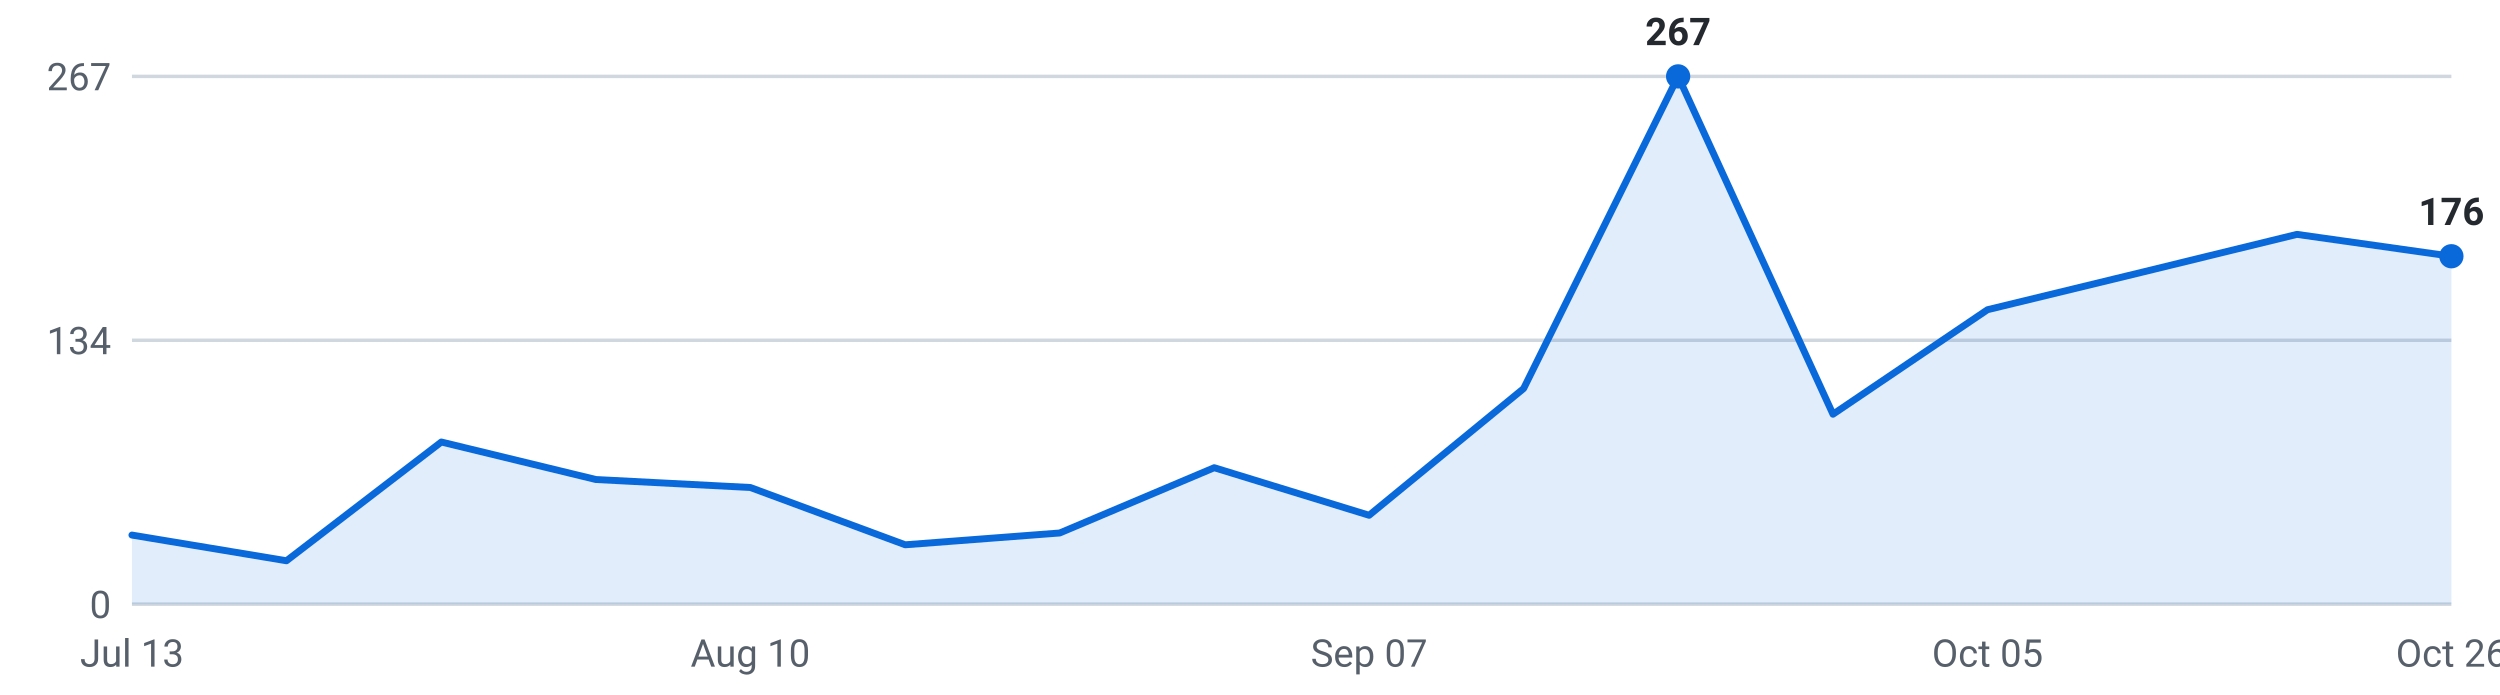
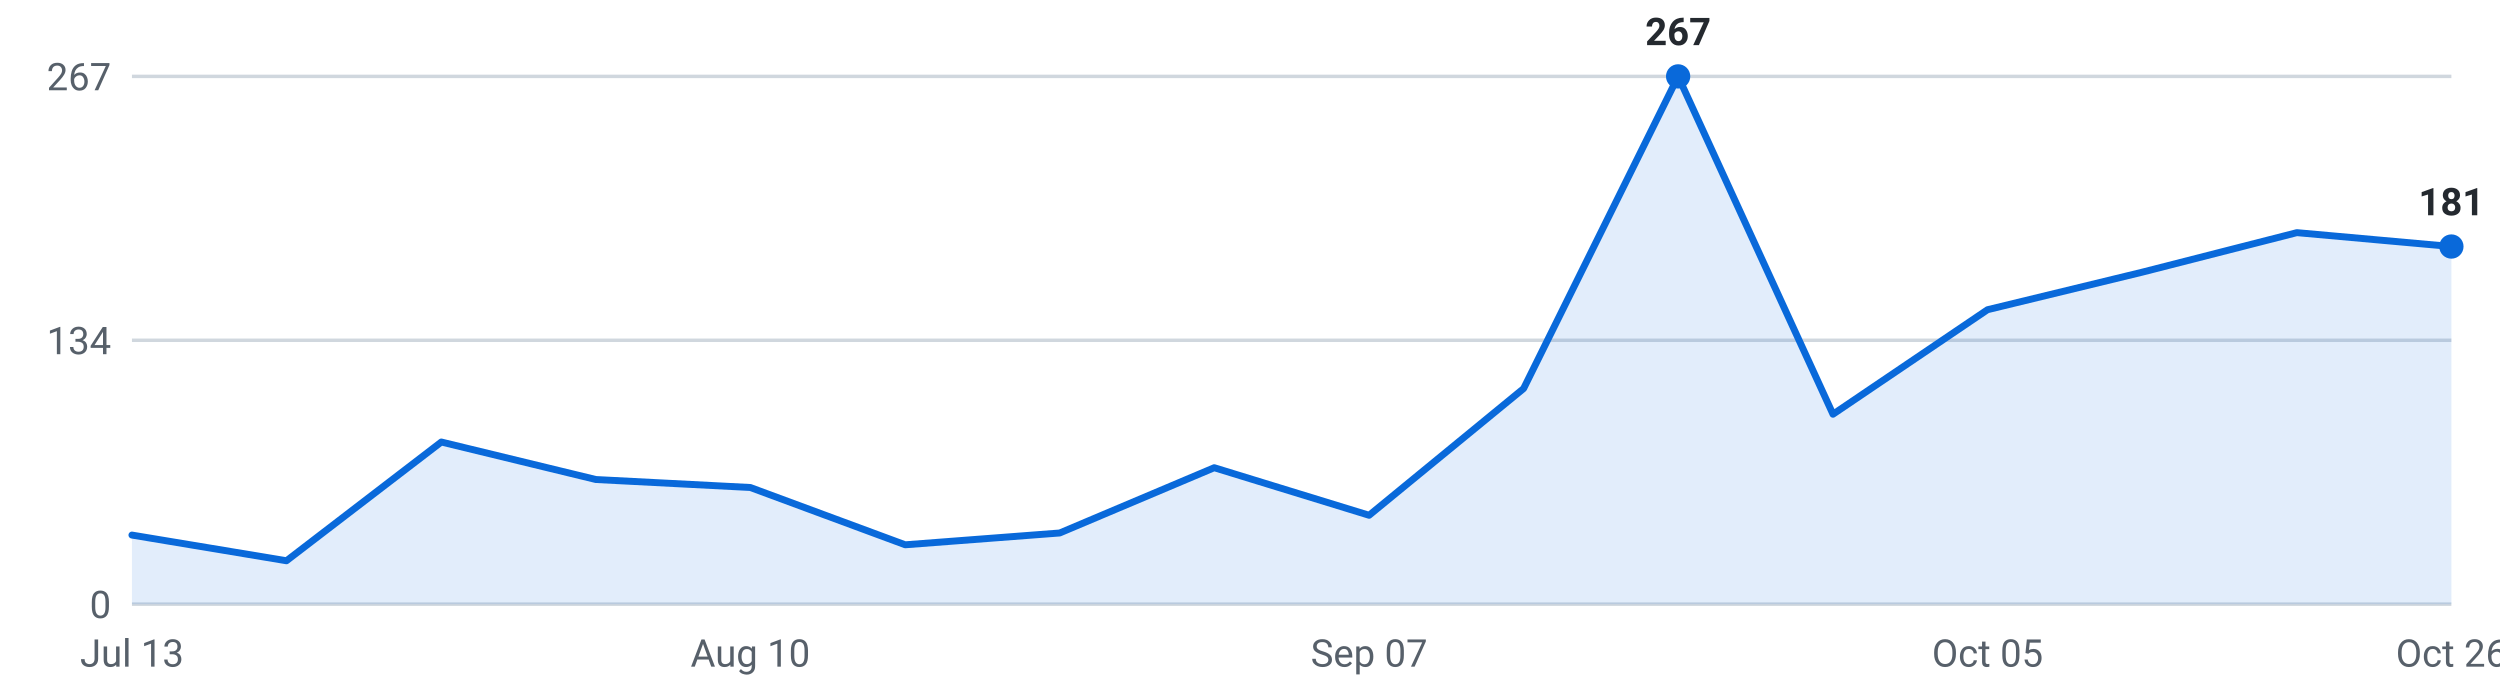
<svg xmlns="http://www.w3.org/2000/svg" viewBox="0 0 720 200" width="720" height="200" role="img" aria-label="Roles posted per week, last 16 weeks">
  <g font-family="-apple-system,Segoe UI,Roboto,sans-serif" font-size="11">
    <line x1="38" y1="174.0" x2="706" y2="174.0" stroke="#d0d7de" stroke-width="1" />
    <text x="32" y="178.0" text-anchor="end" fill="#57606a">0</text>
    <line x1="38" y1="98.0" x2="706" y2="98.0" stroke="#d0d7de" stroke-width="1" />
    <text x="32" y="102.0" text-anchor="end" fill="#57606a">134</text>
    <line x1="38" y1="22.0" x2="706" y2="22.0" stroke="#d0d7de" stroke-width="1" />
    <text x="32" y="26.0" text-anchor="end" fill="#57606a">267</text>
-     <path d="M38.0,174 L38.0,154.1 L82.5,161.5 L127.1,127.3 L171.6,138.1 L216.1,140.4 L260.7,156.9 L305.2,153.5 L349.7,134.7 L394.3,148.4 L438.8,111.9 L483.3,22.0 L527.9,119.3 L572.4,89.2 L616.9,78.4 L661.5,67.5 L706.0,73.8 L706.0,174 Z" fill="#0969da" fill-opacity="0.12" />
-     <polyline points="38.0,154.1 82.5,161.5 127.1,127.3 171.6,138.1 216.1,140.4 260.7,156.9 305.2,153.5 349.7,134.7 394.3,148.4 438.8,111.9 483.3,22.0 527.9,119.3 572.4,89.2 616.9,78.4 661.5,67.5 706.0,73.8" fill="none" stroke="#0969da" stroke-width="2" stroke-linejoin="round" stroke-linecap="round" />
+     <path d="M38.0,174 L38.0,154.1 L82.5,161.5 L127.1,127.3 L171.6,138.1 L216.1,140.4 L260.7,156.9 L305.2,153.5 L349.7,134.7 L394.3,148.4 L438.8,111.9 L483.3,22.0 L527.9,119.3 L572.4,89.2 L616.9,78.4 L661.5,67.0 L706.0,71.0 L706.0,174 Z" fill="#0969da" fill-opacity="0.12" />
+     <polyline points="38.0,154.1 82.5,161.5 127.1,127.3 171.6,138.1 216.1,140.4 260.7,156.9 305.2,153.5 349.7,134.7 394.3,148.4 438.8,111.9 483.3,22.0 527.9,119.3 572.4,89.2 616.9,78.4 661.5,67.0 706.0,71.0" fill="none" stroke="#0969da" stroke-width="2" stroke-linejoin="round" stroke-linecap="round" />
    <circle cx="483.3" cy="22.0" r="3.5" fill="#0969da" />
    <text x="483.3" y="13.0" text-anchor="middle" fill="#24292f" font-weight="600">267</text>
-     <circle cx="706.0" cy="73.8" r="3.5" fill="#0969da" />
-     <text x="706.0" y="64.8" text-anchor="middle" fill="#24292f" font-weight="600">176</text>
+     <circle cx="706.0" cy="71.0" r="3.5" fill="#0969da" />
+     <text x="706.0" y="62.0" text-anchor="middle" fill="#24292f" font-weight="600">181</text>
    <text x="38.0" y="192" text-anchor="middle" fill="#57606a">Jul 13</text>
    <text x="216.1" y="192" text-anchor="middle" fill="#57606a">Aug 10</text>
    <text x="394.3" y="192" text-anchor="middle" fill="#57606a">Sep 07</text>
    <text x="572.4" y="192" text-anchor="middle" fill="#57606a">Oct 05</text>
    <text x="706.0" y="192" text-anchor="middle" fill="#57606a">Oct 26</text>
  </g>
</svg>
